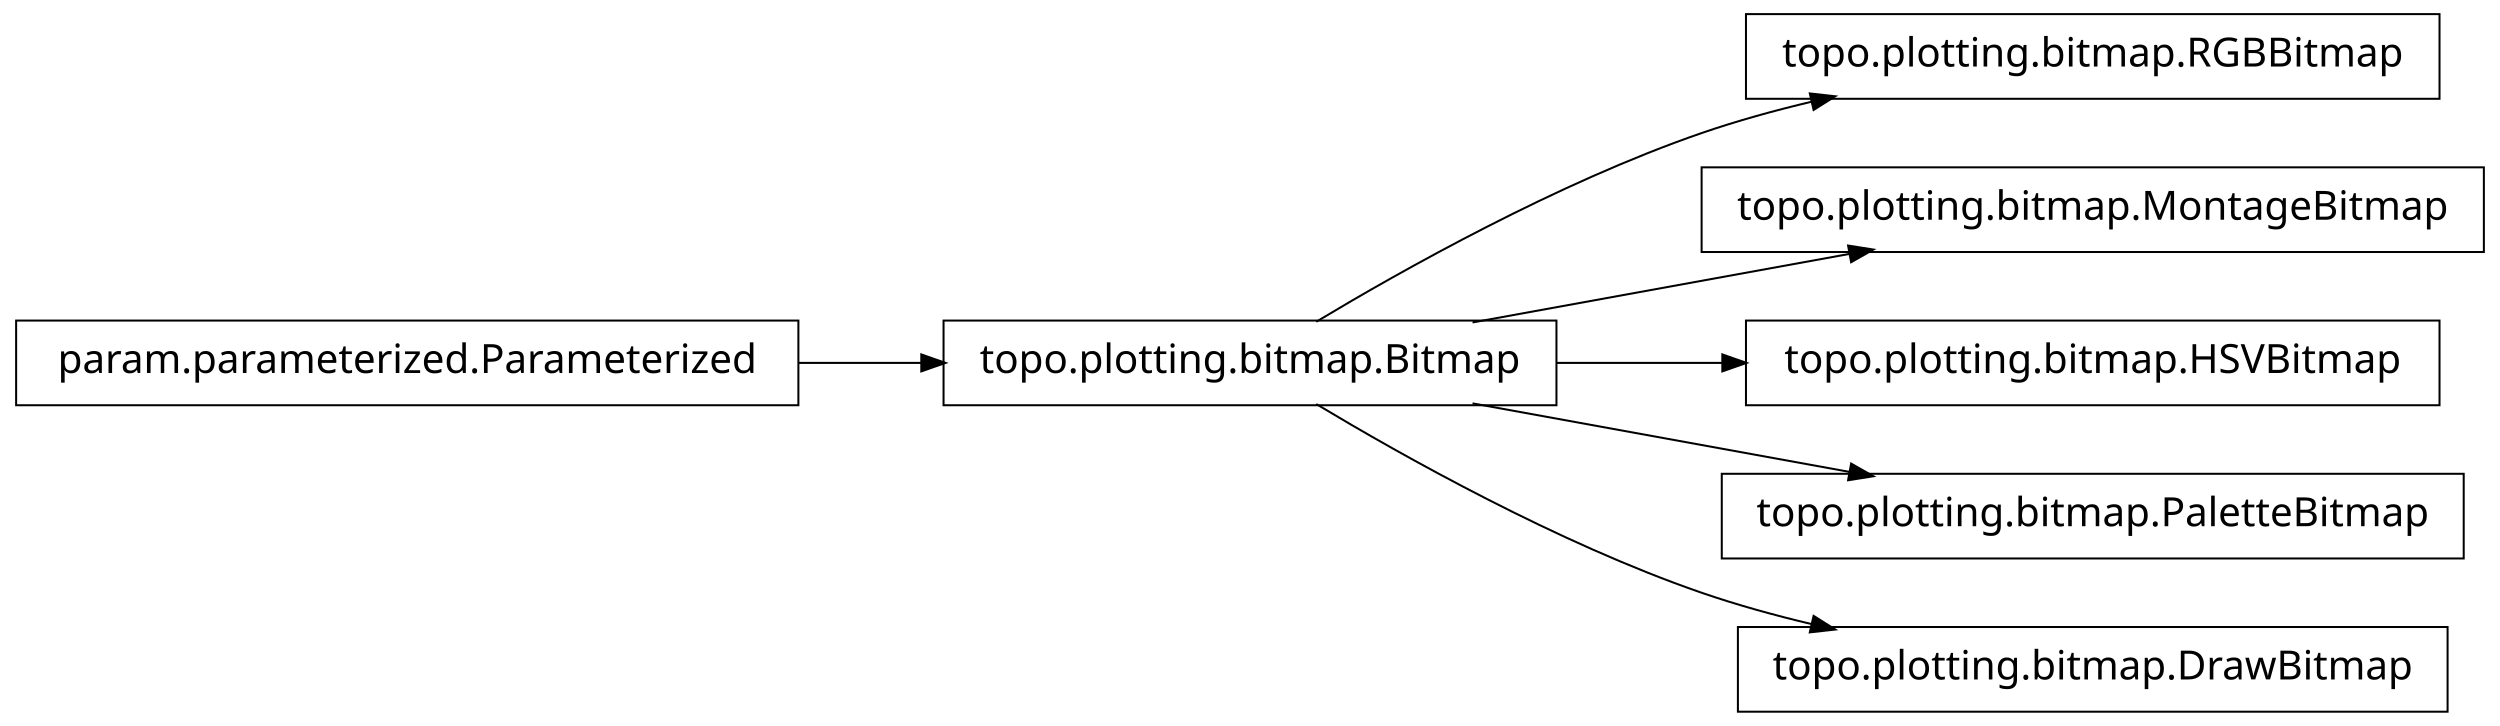
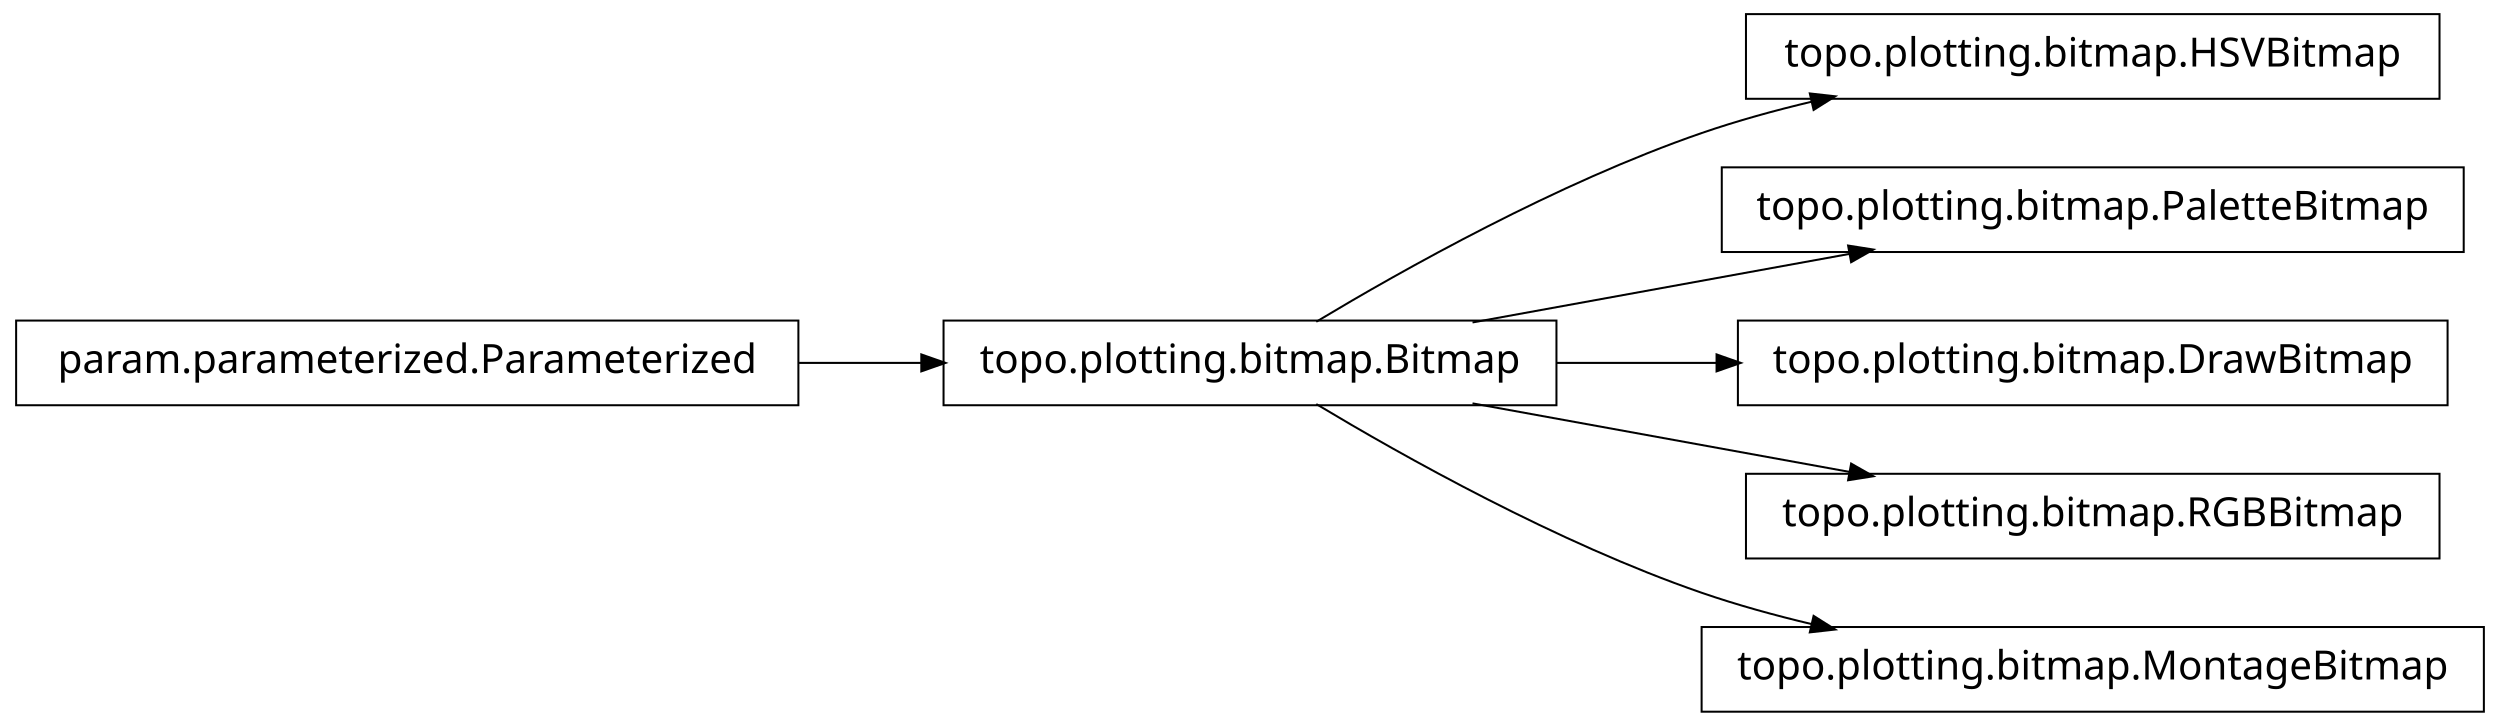
<svg xmlns="http://www.w3.org/2000/svg" width="620pt" height="180pt" viewBox="0.00 0.00 620.00 180.00">
  <g id="graph1" class="graph" transform="scale(1 1) rotate(0) translate(4 176)">
    <polygon fill="white" stroke="white" points="-4,5 -4,-176 617,-176 617,5 -4,5" />
    <g id="node1" class="node">
      <polygon fill="none" stroke="black" stroke-width="0.5" points="601,-172.5 429,-172.5 429,-151.5 601,-151.5 601,-172.5" />
-       <text text-anchor="middle" x="515" y="-159.5" font-family="Vera" font-size="10.00">topo.plotting.bitmap.RGBBitmap</text>
+       <text text-anchor="middle" x="515" y="-159.5" font-family="Vera" font-size="10.00">topo.plotting.bitmap.HSVBitmap</text>
    </g>
    <g id="node2" class="node">
      <polygon fill="none" stroke="black" stroke-width="0.5" points="382,-96.5 230,-96.5 230,-75.5 382,-75.5 382,-96.5" />
      <text text-anchor="middle" x="306" y="-83.5" font-family="Vera" font-size="10.00">topo.plotting.bitmap.Bitmap</text>
    </g>
    <g id="edge2" class="edge">
      <path fill="none" stroke="black" stroke-width="0.5" d="M322.433,-96.209C343.714,-108.99 382.318,-130.694 418,-143 426.772,-146.025 436.167,-148.62 445.529,-150.832" />
      <polygon fill="black" stroke="black" points="445.153,-152.541 450.418,-151.953 445.936,-149.13 445.153,-152.541" />
    </g>
    <g id="node4" class="node">
-       <polygon fill="none" stroke="black" stroke-width="0.5" points="612,-134.5 418,-134.5 418,-113.5 612,-113.5 612,-134.5" />
-       <text text-anchor="middle" x="515" y="-121.5" font-family="Vera" font-size="10.00">topo.plotting.bitmap.MontageBitmap</text>
+       <polygon fill="none" stroke="black" stroke-width="0.5" points="607,-134.5 423,-134.5 423,-113.5 607,-113.5 607,-134.5" />
+       <text text-anchor="middle" x="515" y="-121.5" font-family="Vera" font-size="10.00">topo.plotting.bitmap.PaletteBitmap</text>
    </g>
    <g id="edge4" class="edge">
      <path fill="none" stroke="black" stroke-width="0.5" d="M361.186,-96.034C389.996,-101.272 425.294,-107.69 454.806,-113.056" />
      <polygon fill="black" stroke="black" points="454.635,-114.803 459.868,-113.976 455.261,-111.36 454.635,-114.803" />
    </g>
-     <g id="node8" class="node">
-       <polygon fill="none" stroke="black" stroke-width="0.5" points="601,-96.5 429,-96.5 429,-75.5 601,-75.5 601,-96.5" />
-       <text text-anchor="middle" x="515" y="-83.5" font-family="Vera" font-size="10.00">topo.plotting.bitmap.HSVBitmap</text>
+     <g id="node7" class="node">
+       <polygon fill="none" stroke="black" stroke-width="0.5" points="603,-96.5 427,-96.5 427,-75.5 603,-75.5 603,-96.5" />
+       <text text-anchor="middle" x="515" y="-83.5" font-family="Vera" font-size="10.00">topo.plotting.bitmap.DrawBitmap</text>
+     </g>
+     <g id="edge6" class="edge">
+       <path fill="none" stroke="black" stroke-width="0.5" d="M382.045,-86C394.925,-86 408.429,-86 421.69,-86" />
+       <polygon fill="black" stroke="black" points="421.956,-87.75 426.956,-86 421.956,-84.25 421.956,-87.75" />
+     </g>
+     <g id="node9" class="node">
+       <polygon fill="none" stroke="black" stroke-width="0.5" points="601,-58.5 429,-58.5 429,-37.5 601,-37.5 601,-58.5" />
+       <text text-anchor="middle" x="515" y="-45.5" font-family="Vera" font-size="10.00">topo.plotting.bitmap.RGBBitmap</text>
    </g>
    <g id="edge8" class="edge">
-       <path fill="none" stroke="black" stroke-width="0.5" d="M382.045,-86C395.455,-86 409.541,-86 423.325,-86" />
-       <polygon fill="black" stroke="black" points="423.387,-87.75 428.387,-86 423.387,-84.25 423.387,-87.75" />
-     </g>
-     <g id="node10" class="node">
-       <polygon fill="none" stroke="black" stroke-width="0.5" points="607,-58.5 423,-58.5 423,-37.5 607,-37.5 607,-58.5" />
-       <text text-anchor="middle" x="515" y="-45.5" font-family="Vera" font-size="10.00">topo.plotting.bitmap.PaletteBitmap</text>
-     </g>
-     <g id="edge10" class="edge">
      <path fill="none" stroke="black" stroke-width="0.5" d="M361.186,-75.966C389.996,-70.728 425.294,-64.31 454.806,-58.944" />
      <polygon fill="black" stroke="black" points="455.261,-60.64 459.868,-58.024 454.635,-57.197 455.261,-60.64" />
    </g>
-     <g id="node12" class="node">
-       <polygon fill="none" stroke="black" stroke-width="0.5" points="603,-20.5 427,-20.5 427,0.5 603,0.5 603,-20.5" />
-       <text text-anchor="middle" x="515" y="-7.5" font-family="Vera" font-size="10.00">topo.plotting.bitmap.DrawBitmap</text>
+     <g id="node11" class="node">
+       <polygon fill="none" stroke="black" stroke-width="0.5" points="612,-20.5 418,-20.5 418,0.5 612,0.5 612,-20.5" />
+       <text text-anchor="middle" x="515" y="-7.5" font-family="Vera" font-size="10.00">topo.plotting.bitmap.MontageBitmap</text>
    </g>
-     <g id="edge12" class="edge">
+     <g id="edge10" class="edge">
      <path fill="none" stroke="black" stroke-width="0.5" d="M322.433,-75.791C343.714,-63.01 382.318,-41.306 418,-29 426.772,-25.975 436.167,-23.38 445.529,-21.168" />
      <polygon fill="black" stroke="black" points="445.936,-22.87 450.418,-20.047 445.153,-19.459 445.936,-22.87" />
    </g>
    <g id="node6" class="node">
      <polygon fill="none" stroke="black" stroke-width="0.5" points="194,-96.5 5.68434e-14,-96.5 0,-75.5 194,-75.5 194,-96.5" />
      <text text-anchor="middle" x="97" y="-83.5" font-family="Vera" font-size="10.00">param.parameterized.Parameterized</text>
    </g>
-     <g id="edge6" class="edge">
+     <g id="edge12" class="edge">
      <path fill="none" stroke="black" stroke-width="0.5" d="M194.158,-86C204.325,-86 214.585,-86 224.55,-86" />
      <polygon fill="black" stroke="black" points="224.733,-87.75 229.733,-86 224.733,-84.25 224.733,-87.75" />
    </g>
  </g>
</svg>
